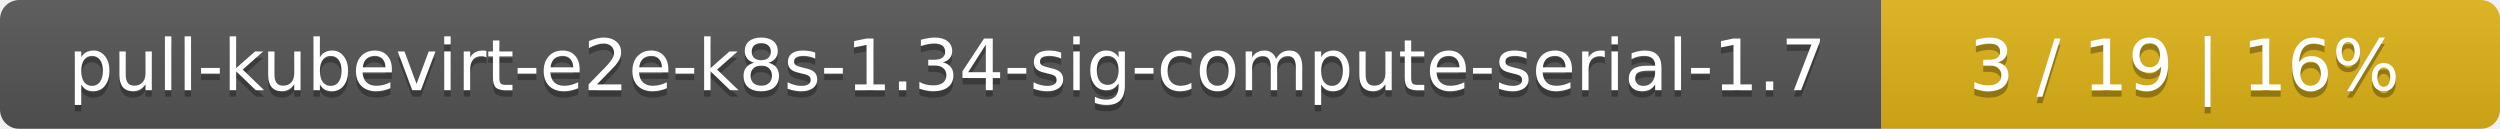
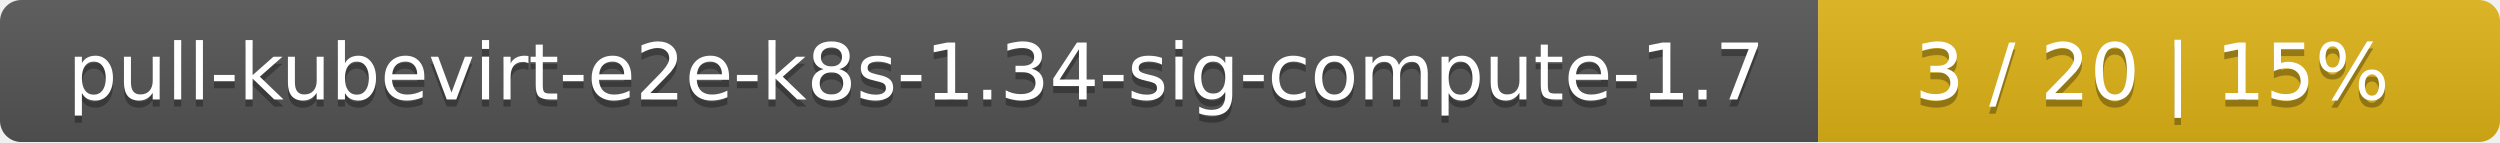
- <svg xmlns="http://www.w3.org/2000/svg" width="388" height="20">
+ <svg xmlns="http://www.w3.org/2000/svg" width="352" height="20">
  <linearGradient id="smooth" x2="0" y2="100%">
    <stop offset="0" stop-color="#bbb" stop-opacity=".1" />
    <stop offset="1" stop-opacity=".1" />
  </linearGradient>
  <mask id="round">
-     <rect width="388" height="20" rx="3" fill="#fff" />
+     <rect width="352" height="20" rx="3" fill="#fff" />
  </mask>
  <g mask="url(#round)">
-     <rect width="292" height="20" fill="#555" />
-     <rect x="292" width="96" height="20" fill="#dfb317" />
-     <rect width="388" height="20" fill="url(#smooth)" />
+     <rect width="256" height="20" fill="#555" />
+     <rect x="256" width="96" height="20" fill="#dfb317" />
+     <rect width="352" height="20" fill="url(#smooth)" />
  </g>
  <g fill="#fff" text-anchor="middle" font-family="DejaVu Sans,Verdana,Geneva,sans-serif" font-size="11">
-     <text x="147" y="15" fill="#010101" fill-opacity=".3">pull-kubevirt-e2e-k8s-1.34-sig-compute-serial-1.7</text>
-     <text x="147" y="14">pull-kubevirt-e2e-k8s-1.34-sig-compute-serial-1.7</text>
-     <text x="339" y="15" fill="#010101" fill-opacity=".3">3 / 19    |    16%</text>
-     <text x="339" y="14">3 / 19    |    16%</text>
+     <text x="129" y="15" fill="#010101" fill-opacity=".3">pull-kubevirt-e2e-k8s-1.34-sig-compute-1.7</text>
+     <text x="129" y="14">pull-kubevirt-e2e-k8s-1.34-sig-compute-1.7</text>
+     <text x="303" y="15" fill="#010101" fill-opacity=".3">3 / 20    |    15%</text>
+     <text x="303" y="14">3 / 20    |    15%</text>
  </g>
</svg>
